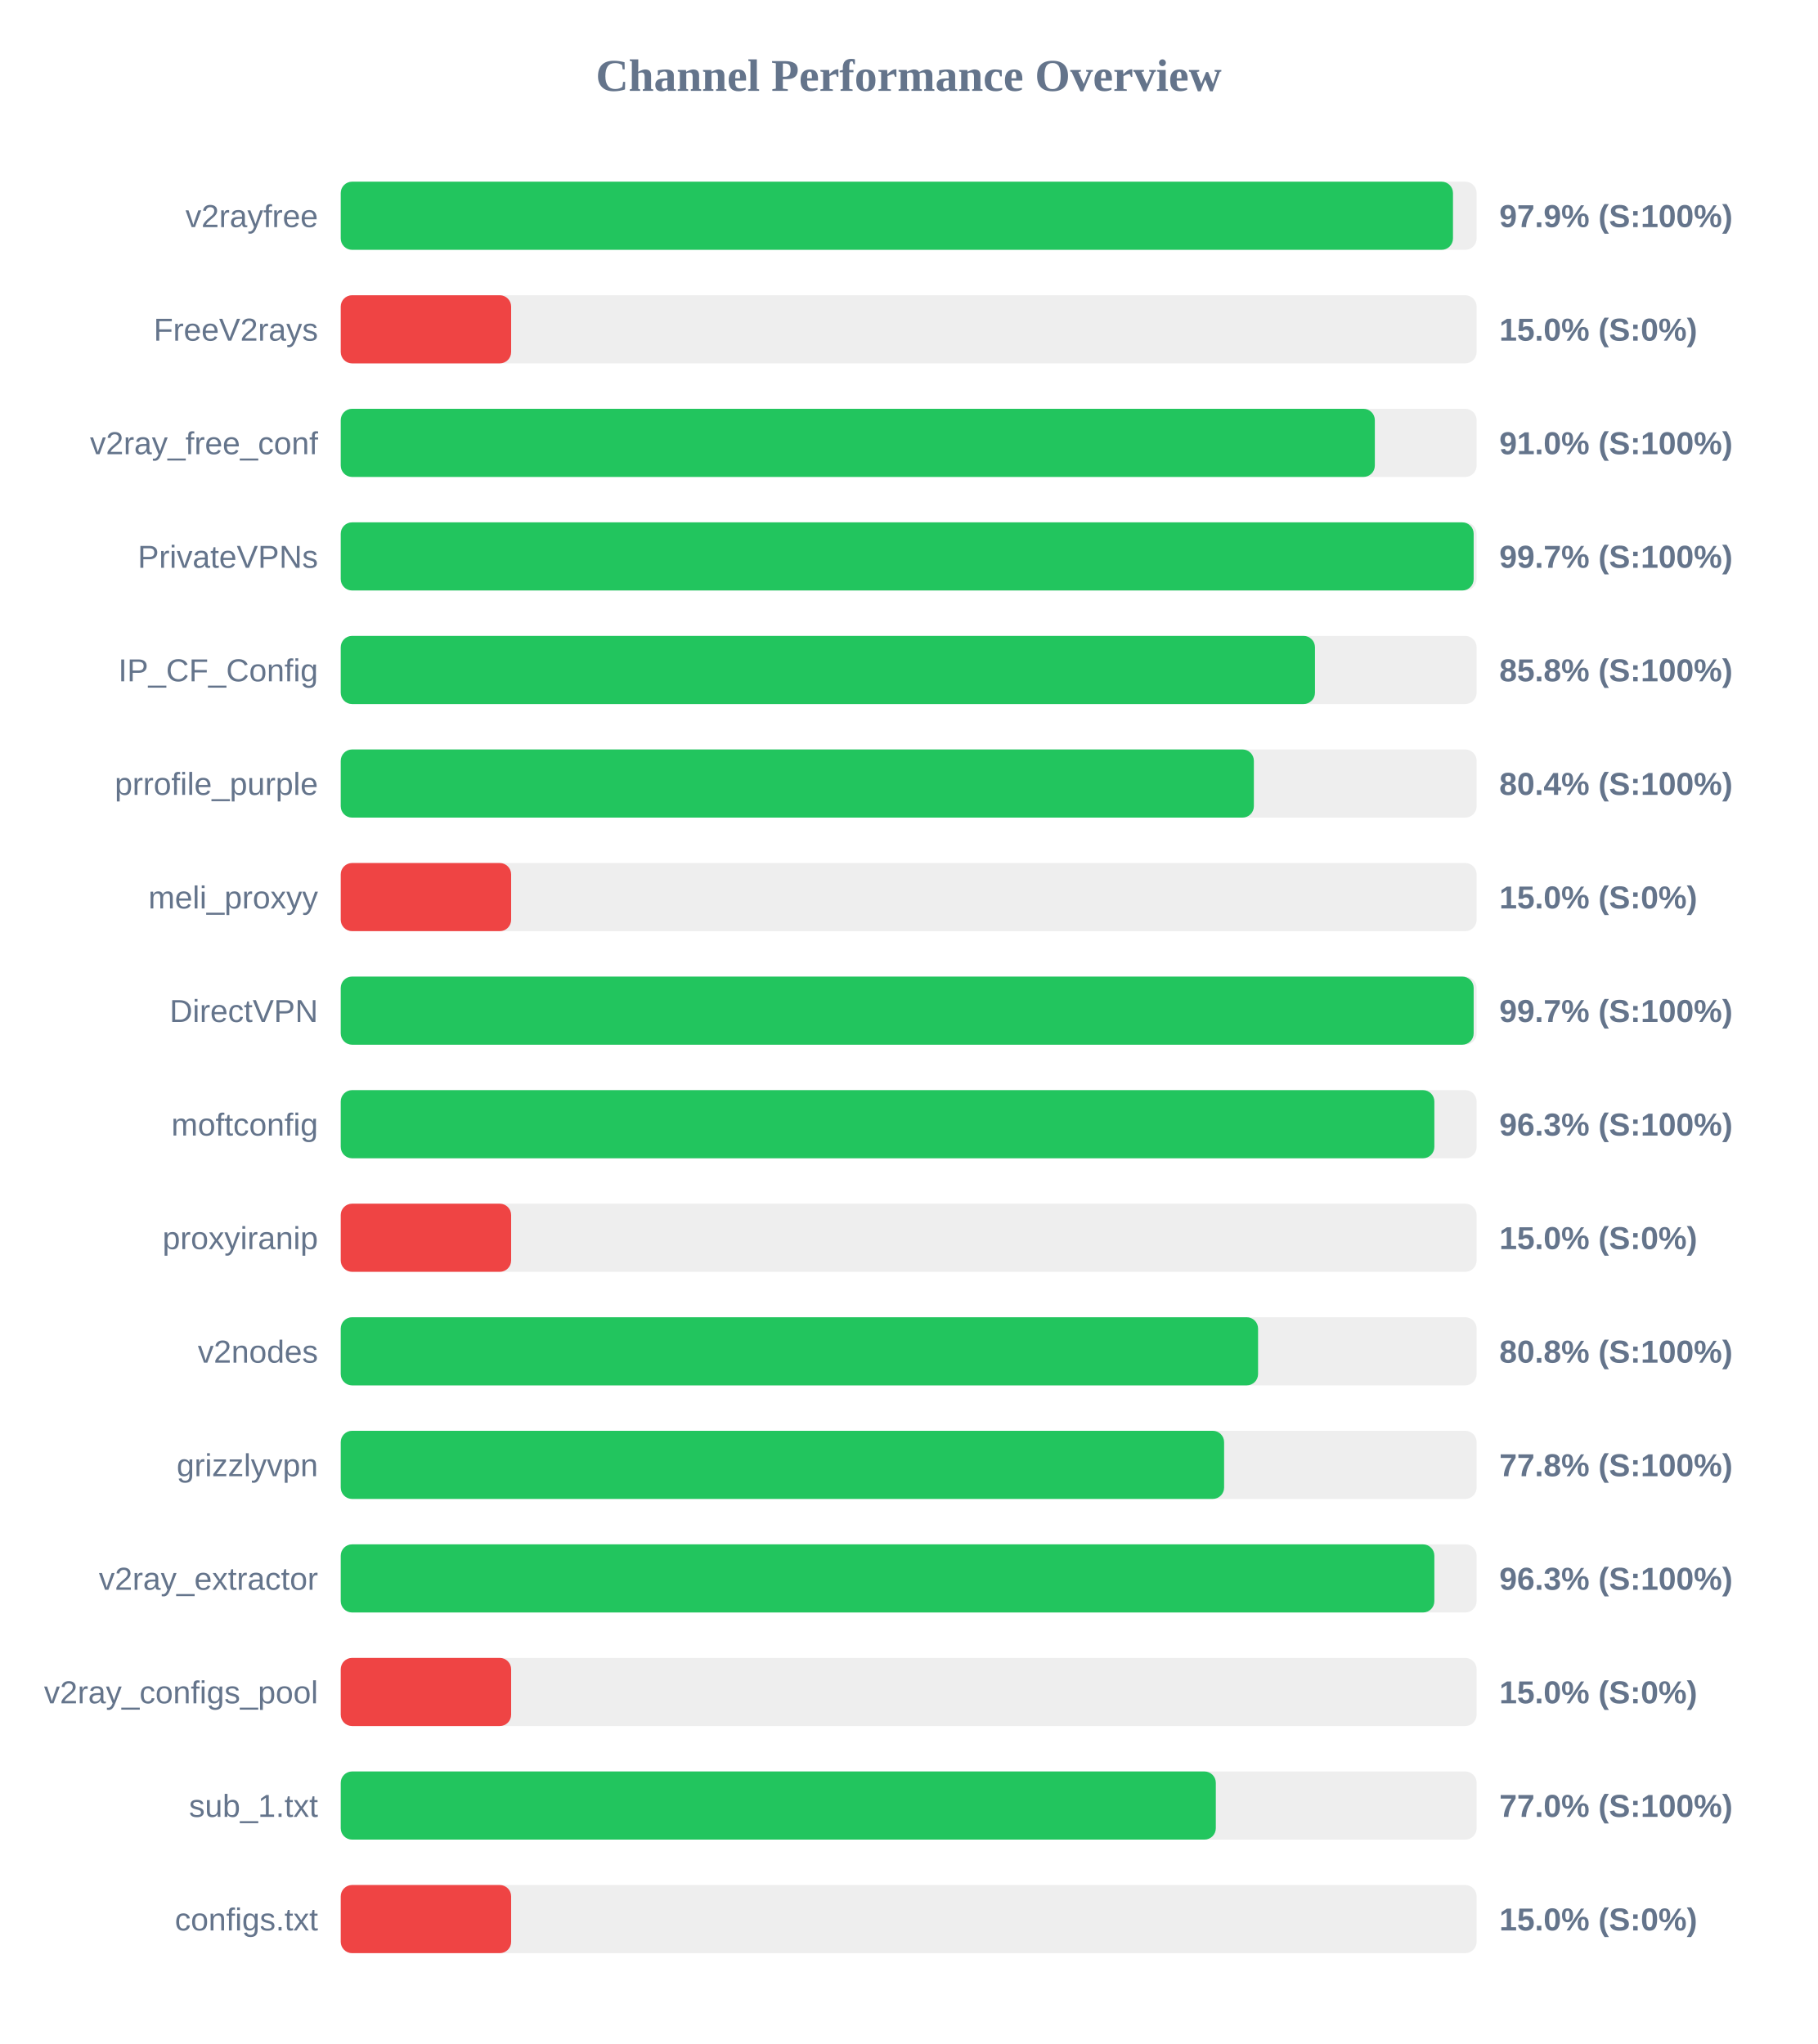
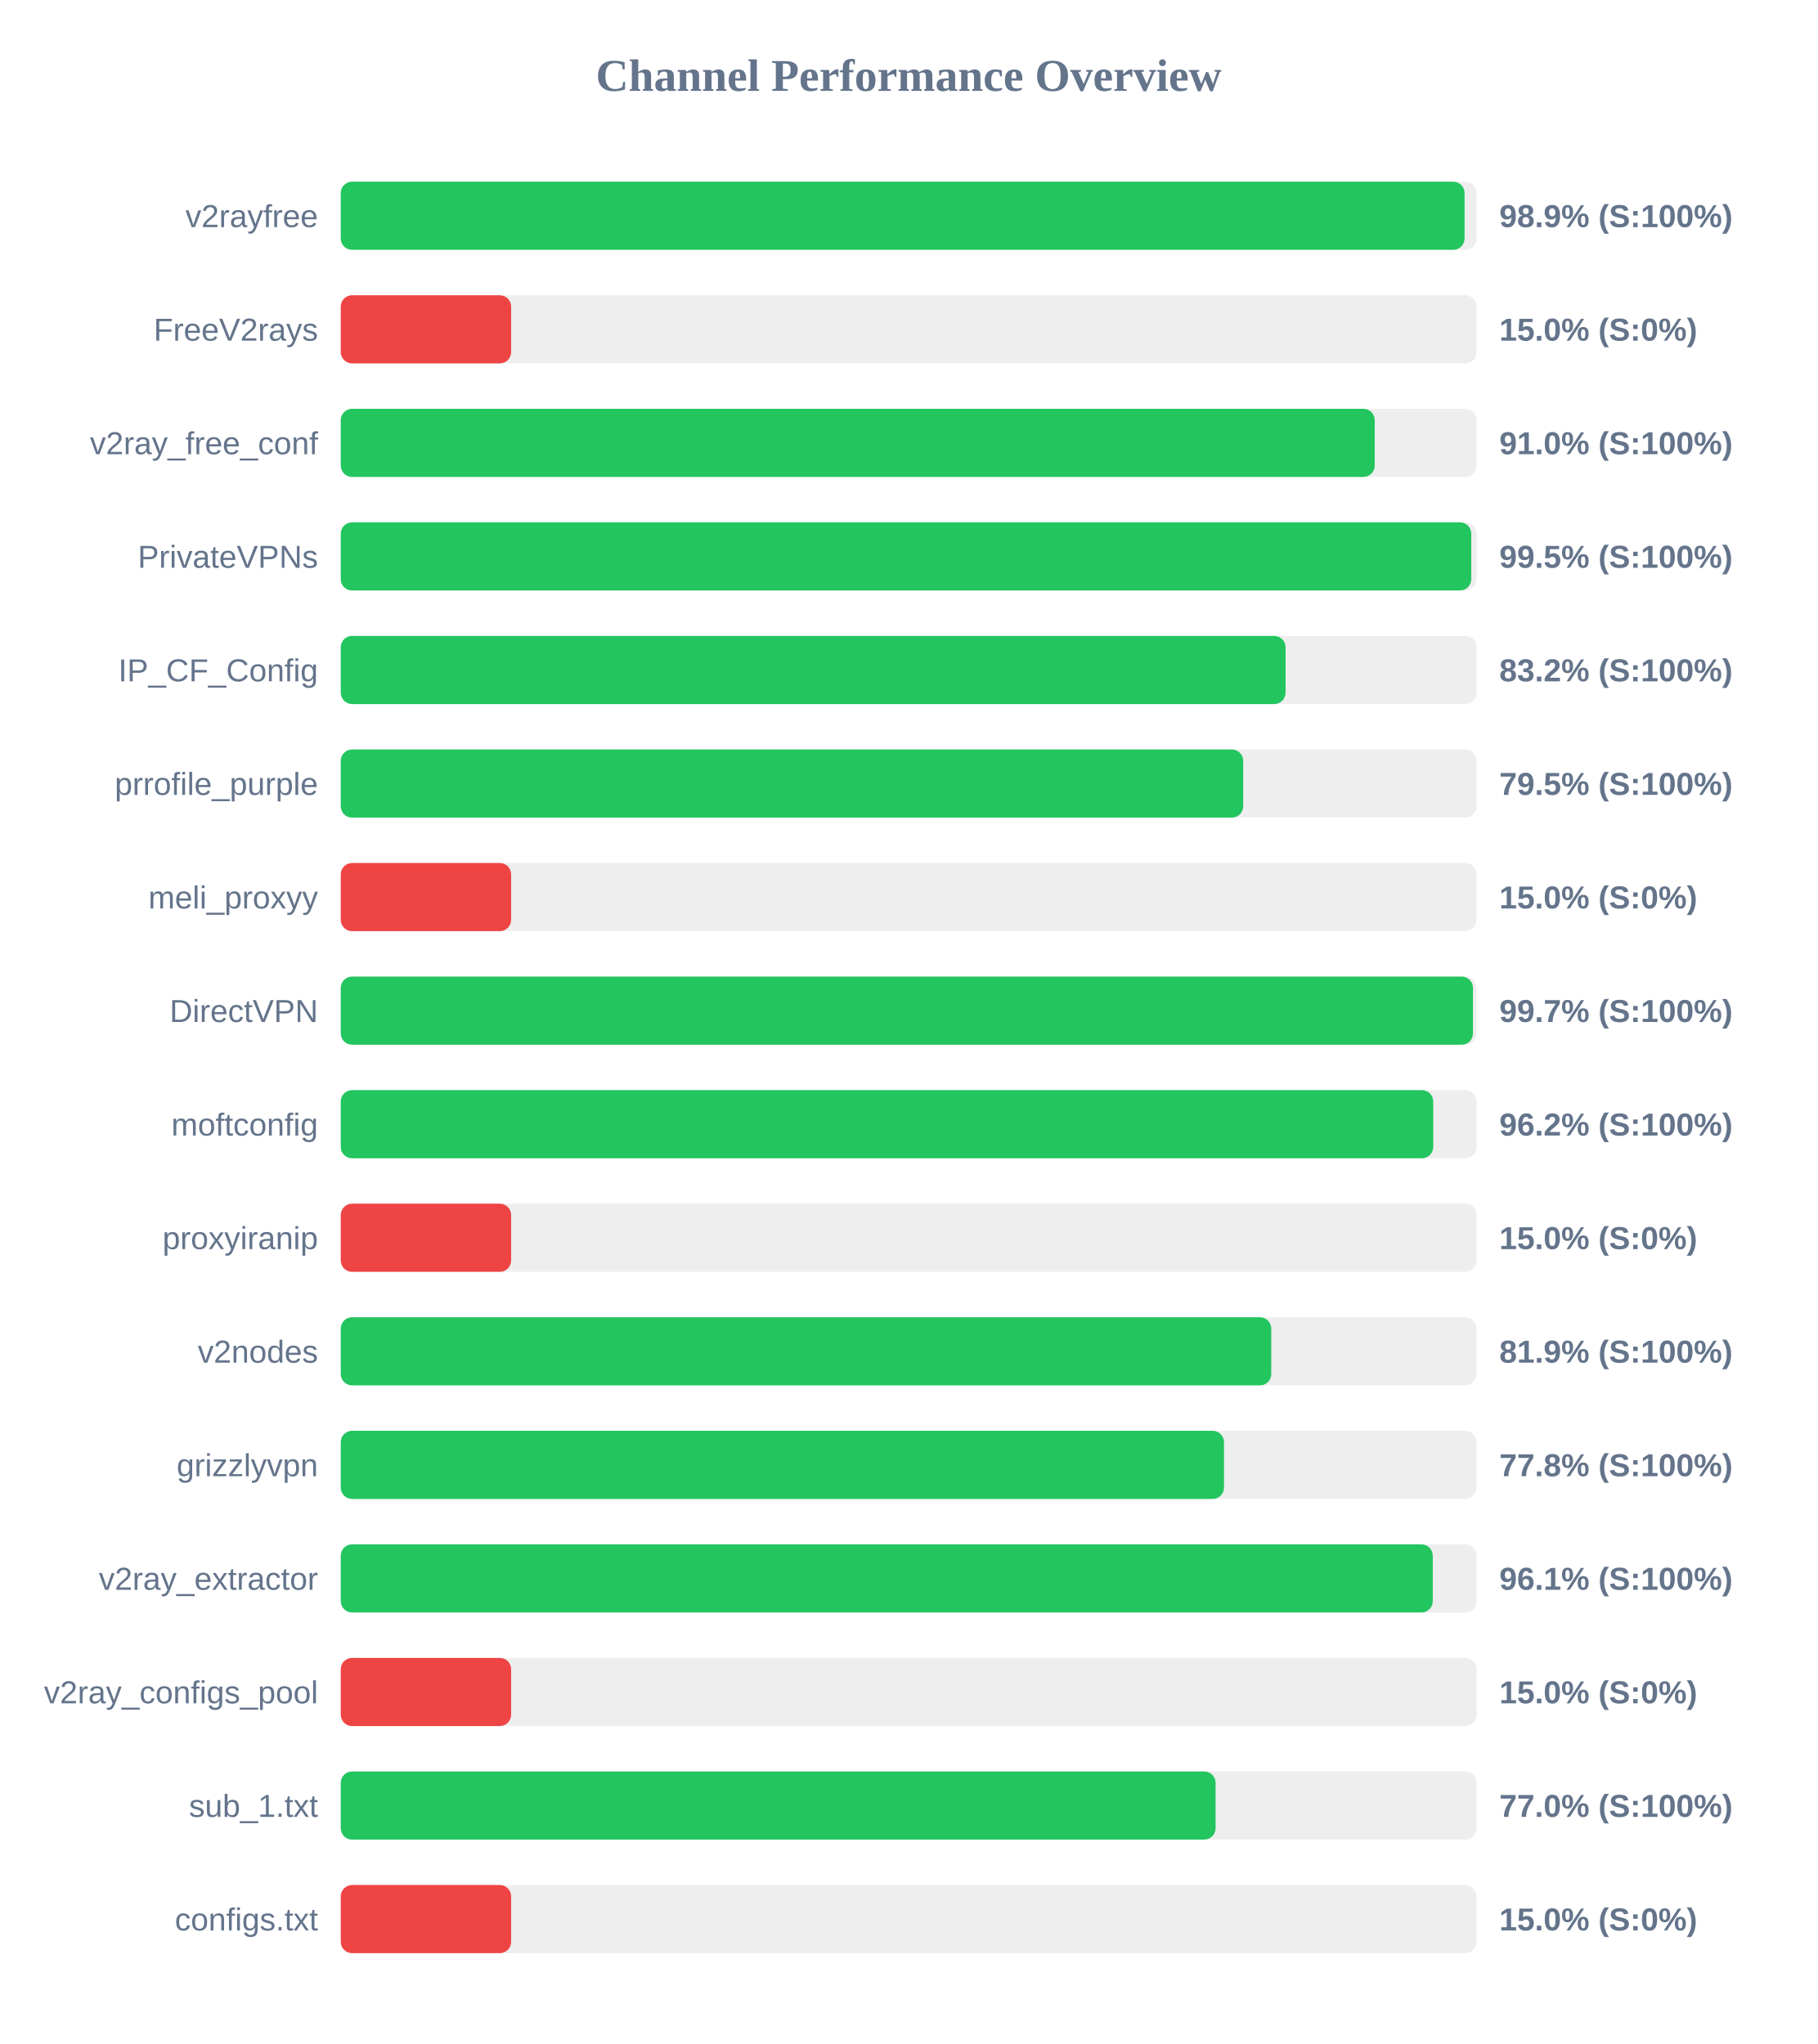
<svg xmlns="http://www.w3.org/2000/svg" width="800" height="900" version="1.1">
  <style>
        .row { font: 14px Arial; fill: #64748b; }
        .score { font: bold 14px Arial; fill: #64748b; }
    </style>
  <text x="400" y="40" text-anchor="middle" font-size="20px" font-weight="bold" fill="#64748b">Channel Performance Overview</text>
  <rect x="150" y="80" width="500" height="30" fill="#eee" rx="5" />
-   <rect x="150" y="80" width="489.6" height="30" fill="#22c55e" rx="5" />
+   <rect x="150" y="80" width="494.7" height="30" fill="#22c55e" rx="5" />
  <text x="140" y="100" text-anchor="end" class="row">v2rayfree</text>
-   <text x="660" y="100" text-anchor="start" class="score">97.9% (S:100%)</text>
+   <text x="660" y="100" text-anchor="start" class="score">98.9% (S:100%)</text>
  <rect x="150" y="130" width="500" height="30" fill="#eee" rx="5" />
  <rect x="150" y="130" width="75.0" height="30" fill="#ef4444" rx="5" />
  <text x="140" y="150" text-anchor="end" class="row">FreeV2rays</text>
  <text x="660" y="150" text-anchor="start" class="score">15.0% (S:0%)</text>
  <rect x="150" y="180" width="500" height="30" fill="#eee" rx="5" />
-   <rect x="150" y="180" width="455.2" height="30" fill="#22c55e" rx="5" />
+   <rect x="150" y="180" width="455.15" height="30" fill="#22c55e" rx="5" />
  <text x="140" y="200" text-anchor="end" class="row">v2ray_free_conf</text>
  <text x="660" y="200" text-anchor="start" class="score">91.0% (S:100%)</text>
  <rect x="150" y="230" width="500" height="30" fill="#eee" rx="5" />
-   <rect x="150" y="230" width="498.7" height="30" fill="#22c55e" rx="5" />
+   <rect x="150" y="230" width="497.65" height="30" fill="#22c55e" rx="5" />
  <text x="140" y="250" text-anchor="end" class="row">PrivateVPNs</text>
-   <text x="660" y="250" text-anchor="start" class="score">99.7% (S:100%)</text>
+   <text x="660" y="250" text-anchor="start" class="score">99.5% (S:100%)</text>
  <rect x="150" y="280" width="500" height="30" fill="#eee" rx="5" />
-   <rect x="150" y="280" width="428.85" height="30" fill="#22c55e" rx="5" />
+   <rect x="150" y="280" width="415.9" height="30" fill="#22c55e" rx="5" />
  <text x="140" y="300" text-anchor="end" class="row">IP_CF_Config</text>
-   <text x="660" y="300" text-anchor="start" class="score">85.8% (S:100%)</text>
+   <text x="660" y="300" text-anchor="start" class="score">83.2% (S:100%)</text>
  <rect x="150" y="330" width="500" height="30" fill="#eee" rx="5" />
-   <rect x="150" y="330" width="401.95" height="30" fill="#22c55e" rx="5" />
+   <rect x="150" y="330" width="397.25" height="30" fill="#22c55e" rx="5" />
  <text x="140" y="350" text-anchor="end" class="row">prrofile_purple</text>
-   <text x="660" y="350" text-anchor="start" class="score">80.4% (S:100%)</text>
+   <text x="660" y="350" text-anchor="start" class="score">79.5% (S:100%)</text>
  <rect x="150" y="380" width="500" height="30" fill="#eee" rx="5" />
  <rect x="150" y="380" width="75.0" height="30" fill="#ef4444" rx="5" />
  <text x="140" y="400" text-anchor="end" class="row">meli_proxyy</text>
  <text x="660" y="400" text-anchor="start" class="score">15.0% (S:0%)</text>
  <rect x="150" y="430" width="500" height="30" fill="#eee" rx="5" />
-   <rect x="150" y="430" width="498.7" height="30" fill="#22c55e" rx="5" />
+   <rect x="150" y="430" width="498.4" height="30" fill="#22c55e" rx="5" />
  <text x="140" y="450" text-anchor="end" class="row">DirectVPN</text>
  <text x="660" y="450" text-anchor="start" class="score">99.7% (S:100%)</text>
  <rect x="150" y="480" width="500" height="30" fill="#eee" rx="5" />
-   <rect x="150" y="480" width="481.4" height="30" fill="#22c55e" rx="5" />
+   <rect x="150" y="480" width="480.9" height="30" fill="#22c55e" rx="5" />
  <text x="140" y="500" text-anchor="end" class="row">moftconfig</text>
-   <text x="660" y="500" text-anchor="start" class="score">96.3% (S:100%)</text>
+   <text x="660" y="500" text-anchor="start" class="score">96.2% (S:100%)</text>
  <rect x="150" y="530" width="500" height="30" fill="#eee" rx="5" />
  <rect x="150" y="530" width="75.0" height="30" fill="#ef4444" rx="5" />
  <text x="140" y="550" text-anchor="end" class="row">proxyiranip</text>
  <text x="660" y="550" text-anchor="start" class="score">15.0% (S:0%)</text>
  <rect x="150" y="580" width="500" height="30" fill="#eee" rx="5" />
-   <rect x="150" y="580" width="403.8" height="30" fill="#22c55e" rx="5" />
+   <rect x="150" y="580" width="409.6" height="30" fill="#22c55e" rx="5" />
  <text x="140" y="600" text-anchor="end" class="row">v2nodes</text>
-   <text x="660" y="600" text-anchor="start" class="score">80.8% (S:100%)</text>
+   <text x="660" y="600" text-anchor="start" class="score">81.9% (S:100%)</text>
  <rect x="150" y="630" width="500" height="30" fill="#eee" rx="5" />
-   <rect x="150" y="630" width="388.85" height="30" fill="#22c55e" rx="5" />
+   <rect x="150" y="630" width="388.8" height="30" fill="#22c55e" rx="5" />
  <text x="140" y="650" text-anchor="end" class="row">grizzlyvpn</text>
  <text x="660" y="650" text-anchor="start" class="score">77.8% (S:100%)</text>
  <rect x="150" y="680" width="500" height="30" fill="#eee" rx="5" />
-   <rect x="150" y="680" width="481.4" height="30" fill="#22c55e" rx="5" />
+   <rect x="150" y="680" width="480.7" height="30" fill="#22c55e" rx="5" />
  <text x="140" y="700" text-anchor="end" class="row">v2ray_extractor</text>
-   <text x="660" y="700" text-anchor="start" class="score">96.3% (S:100%)</text>
+   <text x="660" y="700" text-anchor="start" class="score">96.1% (S:100%)</text>
  <rect x="150" y="730" width="500" height="30" fill="#eee" rx="5" />
  <rect x="150" y="730" width="75.0" height="30" fill="#ef4444" rx="5" />
  <text x="140" y="750" text-anchor="end" class="row">v2ray_configs_pool</text>
  <text x="660" y="750" text-anchor="start" class="score">15.0% (S:0%)</text>
  <rect x="150" y="780" width="500" height="30" fill="#eee" rx="5" />
-   <rect x="150" y="780" width="385.2" height="30" fill="#22c55e" rx="5" />
+   <rect x="150" y="780" width="385.1" height="30" fill="#22c55e" rx="5" />
  <text x="140" y="800" text-anchor="end" class="row">sub_1.txt</text>
  <text x="660" y="800" text-anchor="start" class="score">77.0% (S:100%)</text>
  <rect x="150" y="830" width="500" height="30" fill="#eee" rx="5" />
  <rect x="150" y="830" width="75.0" height="30" fill="#ef4444" rx="5" />
  <text x="140" y="850" text-anchor="end" class="row">configs.txt</text>
  <text x="660" y="850" text-anchor="start" class="score">15.0% (S:0%)</text>
</svg>
